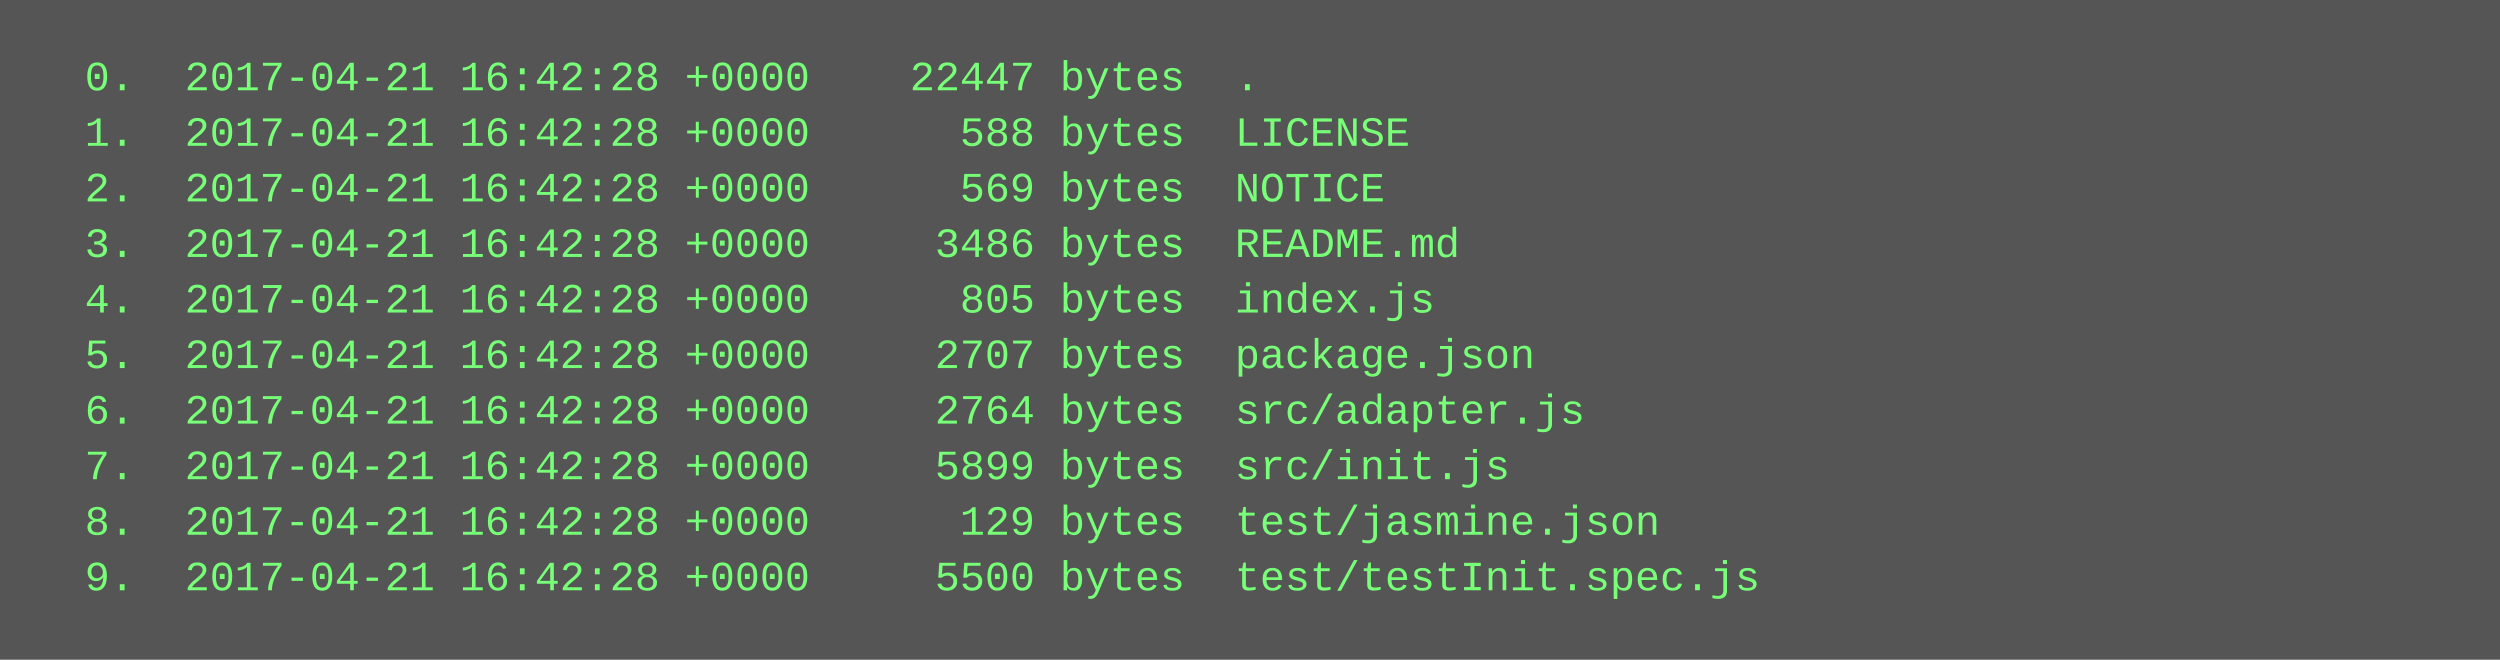
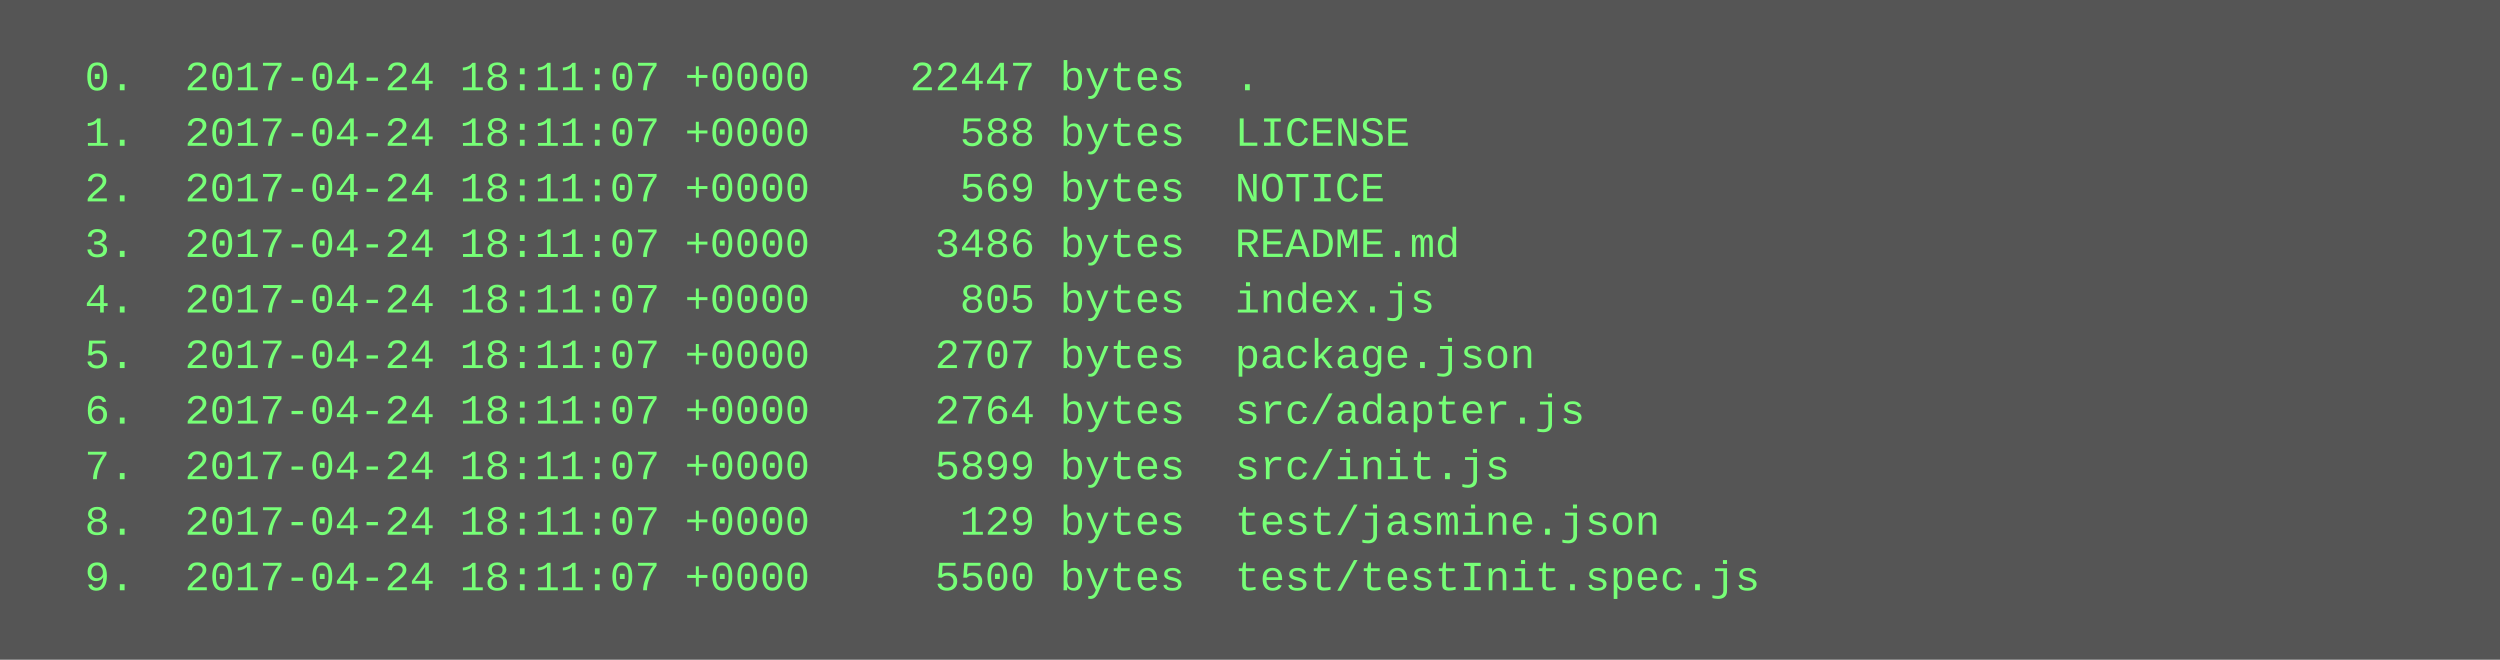
<svg xmlns="http://www.w3.org/2000/svg" height="190" width="720">
  <rect height="190" fill="#555" width="720" />
  <text fill="#7f7" font-family="Courier New" font-size="12" xml:space="preserve">
-     <tspan x="10" y="26">  0.  2017-04-21 16:42:28 +0000    22447 bytes  .</tspan>
-     <tspan x="10" y="42">  1.  2017-04-21 16:42:28 +0000      588 bytes  LICENSE</tspan>
-     <tspan x="10" y="58">  2.  2017-04-21 16:42:28 +0000      569 bytes  NOTICE</tspan>
-     <tspan x="10" y="74">  3.  2017-04-21 16:42:28 +0000     3486 bytes  README.md</tspan>
-     <tspan x="10" y="90">  4.  2017-04-21 16:42:28 +0000      805 bytes  index.js</tspan>
-     <tspan x="10" y="106">  5.  2017-04-21 16:42:28 +0000     2707 bytes  package.json</tspan>
-     <tspan x="10" y="122">  6.  2017-04-21 16:42:28 +0000     2764 bytes  src/adapter.js</tspan>
-     <tspan x="10" y="138">  7.  2017-04-21 16:42:28 +0000     5899 bytes  src/init.js</tspan>
-     <tspan x="10" y="154">  8.  2017-04-21 16:42:28 +0000      129 bytes  test/jasmine.json</tspan>
-     <tspan x="10" y="170">  9.  2017-04-21 16:42:28 +0000     5500 bytes  test/testInit.spec.js</tspan>
+     <tspan x="10" y="26">  0.  2017-04-24 18:11:07 +0000    22447 bytes  .</tspan>
+     <tspan x="10" y="42">  1.  2017-04-24 18:11:07 +0000      588 bytes  LICENSE</tspan>
+     <tspan x="10" y="58">  2.  2017-04-24 18:11:07 +0000      569 bytes  NOTICE</tspan>
+     <tspan x="10" y="74">  3.  2017-04-24 18:11:07 +0000     3486 bytes  README.md</tspan>
+     <tspan x="10" y="90">  4.  2017-04-24 18:11:07 +0000      805 bytes  index.js</tspan>
+     <tspan x="10" y="106">  5.  2017-04-24 18:11:07 +0000     2707 bytes  package.json</tspan>
+     <tspan x="10" y="122">  6.  2017-04-24 18:11:07 +0000     2764 bytes  src/adapter.js</tspan>
+     <tspan x="10" y="138">  7.  2017-04-24 18:11:07 +0000     5899 bytes  src/init.js</tspan>
+     <tspan x="10" y="154">  8.  2017-04-24 18:11:07 +0000      129 bytes  test/jasmine.json</tspan>
+     <tspan x="10" y="170">  9.  2017-04-24 18:11:07 +0000     5500 bytes  test/testInit.spec.js</tspan>
  </text>
</svg>
